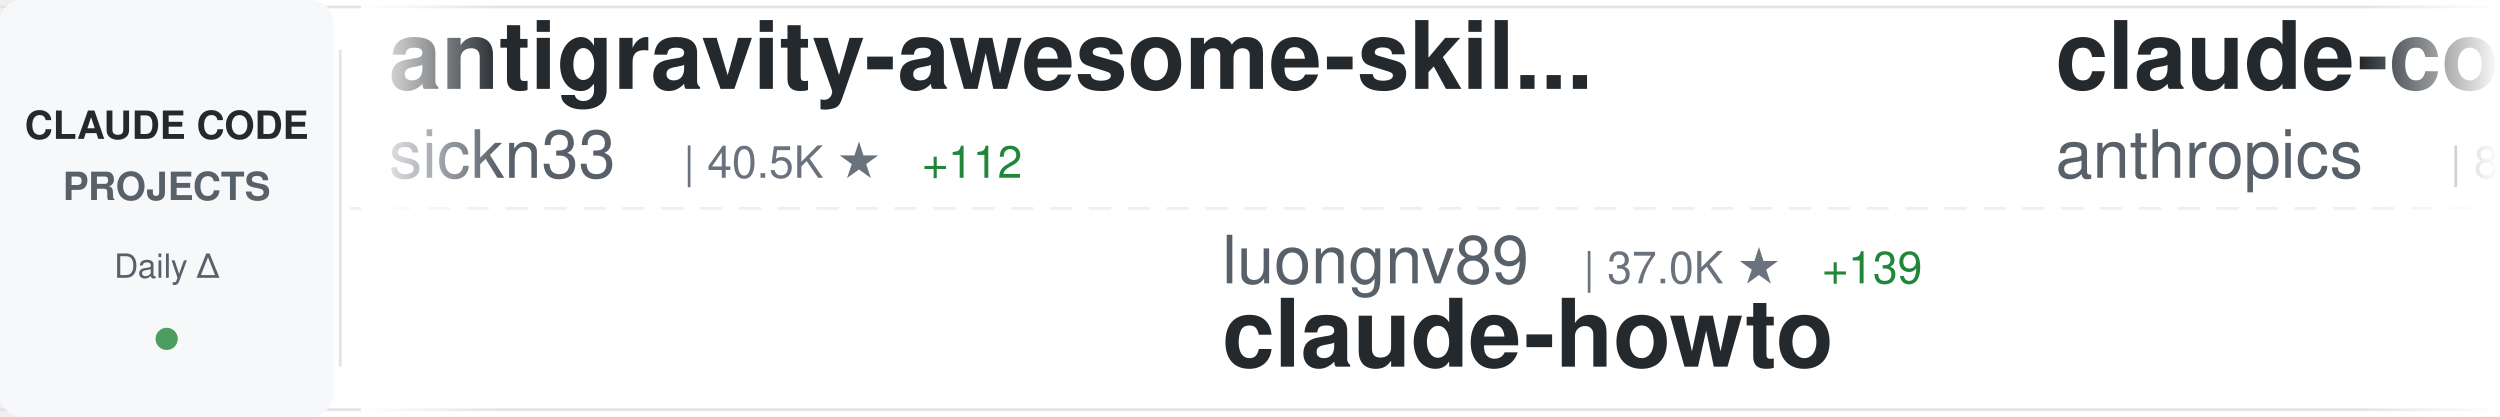
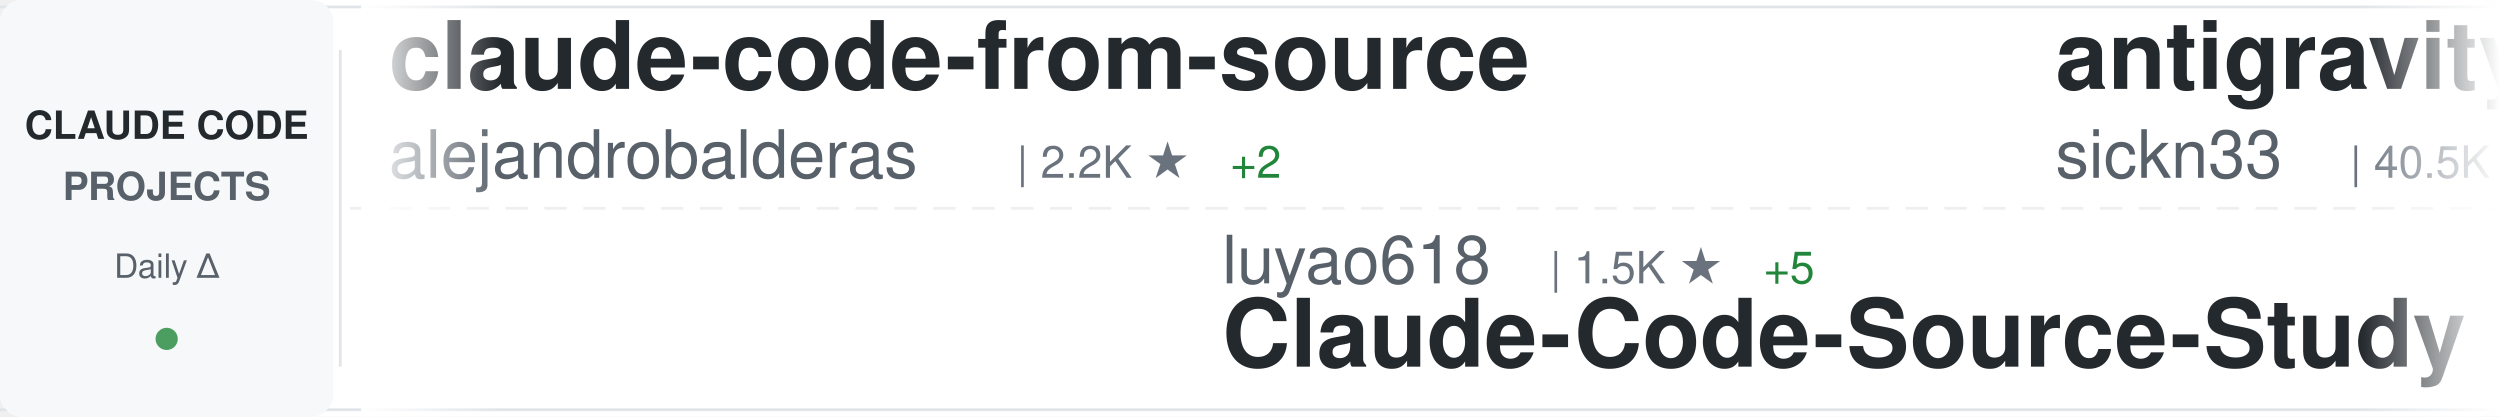
<svg xmlns="http://www.w3.org/2000/svg" width="900" height="150">
  <defs>
    <linearGradient id="awesomeLeftFade" x1="0%" y1="0%" x2="100%" y2="0%">
      <stop offset="0%" style="stop-color:#ffffff;stop-opacity:1" />
      <stop offset="100%" style="stop-color:#ffffff;stop-opacity:0" />
    </linearGradient>
    <linearGradient id="awesomeRightFade" x1="0%" y1="0%" x2="100%" y2="0%">
      <stop offset="0%" style="stop-color:#ffffff;stop-opacity:0" />
      <stop offset="100%" style="stop-color:#ffffff;stop-opacity:1" />
    </linearGradient>
  </defs>
  <rect width="900" height="150" fill="#ffffff" rx="8" />
  <rect x="0" y="2" width="900" height="1" fill="#e1e4e8" />
  <rect x="0" y="147" width="900" height="1" fill="#e1e4e8" />
  <line x1="0" y1="75" x2="900" y2="75" stroke="#e1e4e8" stroke-width="1" stroke-dasharray="8 6" opacity="0.6" />
  <rect x="0" y="0" width="120" height="150" fill="#f6f8fa" rx="8" />
  <text x="60" y="50" font-family="-apple-system, BlinkMacSystemFont, 'Segoe UI', Helvetica, Arial, sans-serif" font-size="14" font-weight="600" fill="#24292e" text-anchor="middle">CLAUDE CODE</text>
  <text x="60" y="72" font-family="-apple-system, BlinkMacSystemFont, 'Segoe UI', Helvetica, Arial, sans-serif" font-size="14" font-weight="600" fill="#586069" text-anchor="middle">PROJECTS</text>
  <text x="60" y="100" font-family="-apple-system, BlinkMacSystemFont, 'Segoe UI', Helvetica, Arial, sans-serif" font-size="12" font-weight="500" fill="#586069" text-anchor="middle">Daily Δ</text>
  <circle cx="60" cy="122" r="4" fill="#22863a" opacity="0.8" />
  <rect x="122" y="18" width="1" height="114" fill="#e1e4e8" />
  <clipPath id="awesomeTickerClip">
    <rect x="130" y="0" width="770" height="150" />
  </clipPath>
  <g clip-path="url(#awesomeTickerClip)">
    <g id="awesomeTickerItems">
      <animateTransform attributeName="transform" attributeType="XML" type="translate" from="0 0" to="-3000 0" dur="54s" repeatCount="indefinite" />
      <g transform="translate(0, 0)">
+         <text x="140" y="32" font-family="-apple-system, BlinkMacSystemFont, 'Segoe UI', Helvetica, Arial, sans-serif" font-size="34" font-weight="600" fill="#24292e">claude-code-from-source</text>
+         <text x="140" y="64" font-family="-apple-system, BlinkMacSystemFont, 'Segoe UI', Helvetica, Arial, sans-serif" font-size="24" font-weight="400" fill="#586069">alejandrobalderas</text>
+         <text x="366" y="64" font-family="-apple-system, BlinkMacSystemFont, 'Segoe UI', Helvetica, Arial, sans-serif" font-size="16" font-weight="500" fill="#6a737d">| 2.2K ★</text>
+         <text x="443" y="64" font-family="-apple-system, BlinkMacSystemFont, 'Segoe UI', Helvetica, Arial, sans-serif" font-size="16" font-weight="500" fill="#22863a"> +2</text>
+       </g>
+       <g transform="translate(300, 0)">
+         <text x="140" y="102" font-family="-apple-system, BlinkMacSystemFont, 'Segoe UI', Helvetica, Arial, sans-serif" font-size="24" font-weight="400" fill="#586069">luyao618</text>
+         <text x="258" y="102" font-family="-apple-system, BlinkMacSystemFont, 'Segoe UI', Helvetica, Arial, sans-serif" font-size="16" font-weight="500" fill="#6a737d">| 1.5K ★</text>
+         <text x="335" y="102" font-family="-apple-system, BlinkMacSystemFont, 'Segoe UI', Helvetica, Arial, sans-serif" font-size="16" font-weight="500" fill="#22863a"> +5</text>
+         <text x="140" y="132" font-family="-apple-system, BlinkMacSystemFont, 'Segoe UI', Helvetica, Arial, sans-serif" font-size="34" font-weight="600" fill="#24292e">Claude-Code-Source-Study</text>
+       </g>
+       <g transform="translate(600, 0)">
        <text x="140" y="32" font-family="-apple-system, BlinkMacSystemFont, 'Segoe UI', Helvetica, Arial, sans-serif" font-size="34" font-weight="600" fill="#24292e">antigravity-awesome-skil...</text>
        <text x="140" y="64" font-family="-apple-system, BlinkMacSystemFont, 'Segoe UI', Helvetica, Arial, sans-serif" font-size="24" font-weight="400" fill="#586069">sickn33</text>
        <text x="246" y="64" font-family="-apple-system, BlinkMacSystemFont, 'Segoe UI', Helvetica, Arial, sans-serif" font-size="16" font-weight="500" fill="#6a737d">| 40.5K ★</text>
-         <text x="332" y="64" font-family="-apple-system, BlinkMacSystemFont, 'Segoe UI', Helvetica, Arial, sans-serif" font-size="16" font-weight="500" fill="#22863a"> +112</text>
-       </g>
-       <g transform="translate(300, 0)">
-         <text x="140" y="102" font-family="-apple-system, BlinkMacSystemFont, 'Segoe UI', Helvetica, Arial, sans-serif" font-size="24" font-weight="400" fill="#586069">luongnv89</text>
-         <text x="270" y="102" font-family="-apple-system, BlinkMacSystemFont, 'Segoe UI', Helvetica, Arial, sans-serif" font-size="16" font-weight="500" fill="#6a737d">| 37.0K ★</text>
-         <text x="356" y="102" font-family="-apple-system, BlinkMacSystemFont, 'Segoe UI', Helvetica, Arial, sans-serif" font-size="16" font-weight="500" fill="#22863a"> +139</text>
-         <text x="140" y="132" font-family="-apple-system, BlinkMacSystemFont, 'Segoe UI', Helvetica, Arial, sans-serif" font-size="34" font-weight="600" fill="#24292e">claude-howto</text>
-       </g>
-       <g transform="translate(600, 0)">
-         <text x="140" y="32" font-family="-apple-system, BlinkMacSystemFont, 'Segoe UI', Helvetica, Arial, sans-serif" font-size="34" font-weight="600" fill="#24292e">claude-code-base-action</text>
-         <text x="140" y="64" font-family="-apple-system, BlinkMacSystemFont, 'Segoe UI', Helvetica, Arial, sans-serif" font-size="24" font-weight="400" fill="#586069">anthropics</text>
-         <text x="282" y="64" font-family="-apple-system, BlinkMacSystemFont, 'Segoe UI', Helvetica, Arial, sans-serif" font-size="16" font-weight="500" fill="#6a737d">| 871 ★</text>
-         <text x="350" y="64" font-family="-apple-system, BlinkMacSystemFont, 'Segoe UI', Helvetica, Arial, sans-serif" font-size="16" font-weight="500" fill="#22863a"> +1</text>
+         <text x="332" y="64" font-family="-apple-system, BlinkMacSystemFont, 'Segoe UI', Helvetica, Arial, sans-serif" font-size="16" font-weight="500" fill="#22863a"> +109</text>
      </g>
      <g transform="translate(900, 0)">
-         <text x="140" y="102" font-family="-apple-system, BlinkMacSystemFont, 'Segoe UI', Helvetica, Arial, sans-serif" font-size="24" font-weight="400" fill="#586069">oboard</text>
-         <text x="234" y="102" font-family="-apple-system, BlinkMacSystemFont, 'Segoe UI', Helvetica, Arial, sans-serif" font-size="16" font-weight="500" fill="#6a737d">| 3.2K ★</text>
-         <text x="311" y="102" font-family="-apple-system, BlinkMacSystemFont, 'Segoe UI', Helvetica, Arial, sans-serif" font-size="16" font-weight="500" fill="#22863a"> +1</text>
-         <text x="140" y="132" font-family="-apple-system, BlinkMacSystemFont, 'Segoe UI', Helvetica, Arial, sans-serif" font-size="34" font-weight="600" fill="#24292e">claude-code-rev</text>
+         <text x="140" y="102" font-family="-apple-system, BlinkMacSystemFont, 'Segoe UI', Helvetica, Arial, sans-serif" font-size="24" font-weight="400" fill="#586069">lst97</text>
+         <text x="222" y="102" font-family="-apple-system, BlinkMacSystemFont, 'Segoe UI', Helvetica, Arial, sans-serif" font-size="16" font-weight="500" fill="#6a737d">| 1.6K ★</text>
+         <text x="299" y="102" font-family="-apple-system, BlinkMacSystemFont, 'Segoe UI', Helvetica, Arial, sans-serif" font-size="16" font-weight="500" fill="#22863a"> +1</text>
+         <text x="140" y="132" font-family="-apple-system, BlinkMacSystemFont, 'Segoe UI', Helvetica, Arial, sans-serif" font-size="34" font-weight="600" fill="#24292e">claude-code-sub-agents</text>
      </g>
      <g transform="translate(1200, 0)">
-         <text x="140" y="32" font-family="-apple-system, BlinkMacSystemFont, 'Segoe UI', Helvetica, Arial, sans-serif" font-size="34" font-weight="600" fill="#24292e">claude-code-cli</text>
-         <text x="140" y="64" font-family="-apple-system, BlinkMacSystemFont, 'Segoe UI', Helvetica, Arial, sans-serif" font-size="24" font-weight="400" fill="#586069">huangserva</text>
-         <text x="282" y="64" font-family="-apple-system, BlinkMacSystemFont, 'Segoe UI', Helvetica, Arial, sans-serif" font-size="16" font-weight="500" fill="#6a737d">| 603 ★</text>
-         <text x="350" y="64" font-family="-apple-system, BlinkMacSystemFont, 'Segoe UI', Helvetica, Arial, sans-serif" font-size="16" font-weight="500" fill="#22863a"> +1</text>
+         <text x="140" y="32" font-family="-apple-system, BlinkMacSystemFont, 'Segoe UI', Helvetica, Arial, sans-serif" font-size="34" font-weight="600" fill="#24292e">claude-code-hub</text>
+         <text x="140" y="64" font-family="-apple-system, BlinkMacSystemFont, 'Segoe UI', Helvetica, Arial, sans-serif" font-size="24" font-weight="400" fill="#586069">ding113</text>
+         <text x="246" y="64" font-family="-apple-system, BlinkMacSystemFont, 'Segoe UI', Helvetica, Arial, sans-serif" font-size="16" font-weight="500" fill="#6a737d">| 3.1K ★</text>
+         <text x="323" y="64" font-family="-apple-system, BlinkMacSystemFont, 'Segoe UI', Helvetica, Arial, sans-serif" font-size="16" font-weight="500" fill="#22863a"> +6</text>
      </g>
      <g transform="translate(1500, 0)">
-         <text x="140" y="102" font-family="-apple-system, BlinkMacSystemFont, 'Segoe UI', Helvetica, Arial, sans-serif" font-size="24" font-weight="400" fill="#586069">Maciek-roboblog</text>
-         <text x="342" y="102" font-family="-apple-system, BlinkMacSystemFont, 'Segoe UI', Helvetica, Arial, sans-serif" font-size="16" font-weight="500" fill="#6a737d">| 8.2K ★</text>
-         <text x="419" y="102" font-family="-apple-system, BlinkMacSystemFont, 'Segoe UI', Helvetica, Arial, sans-serif" font-size="16" font-weight="500" fill="#22863a"> +9</text>
-         <text x="140" y="132" font-family="-apple-system, BlinkMacSystemFont, 'Segoe UI', Helvetica, Arial, sans-serif" font-size="34" font-weight="600" fill="#24292e">Claude-Code-Usage-Monito...</text>
+         <text x="140" y="102" font-family="-apple-system, BlinkMacSystemFont, 'Segoe UI', Helvetica, Arial, sans-serif" font-size="24" font-weight="400" fill="#586069">alirezarezvani</text>
+         <text x="330" y="102" font-family="-apple-system, BlinkMacSystemFont, 'Segoe UI', Helvetica, Arial, sans-serif" font-size="16" font-weight="500" fill="#6a737d">| 17.9K ★</text>
+         <text x="416" y="102" font-family="-apple-system, BlinkMacSystemFont, 'Segoe UI', Helvetica, Arial, sans-serif" font-size="16" font-weight="500" fill="#22863a"> +94</text>
+         <text x="140" y="132" font-family="-apple-system, BlinkMacSystemFont, 'Segoe UI', Helvetica, Arial, sans-serif" font-size="34" font-weight="600" fill="#24292e">claude-skills</text>
      </g>
      <g transform="translate(1800, 0)">
-         <text x="140" y="32" font-family="-apple-system, BlinkMacSystemFont, 'Segoe UI', Helvetica, Arial, sans-serif" font-size="34" font-weight="600" fill="#24292e">claude-code-telegram</text>
-         <text x="140" y="64" font-family="-apple-system, BlinkMacSystemFont, 'Segoe UI', Helvetica, Arial, sans-serif" font-size="24" font-weight="400" fill="#586069">RichardAtCT</text>
-         <text x="294" y="64" font-family="-apple-system, BlinkMacSystemFont, 'Segoe UI', Helvetica, Arial, sans-serif" font-size="16" font-weight="500" fill="#6a737d">| 2.7K ★</text>
-         <text x="371" y="64" font-family="-apple-system, BlinkMacSystemFont, 'Segoe UI', Helvetica, Arial, sans-serif" font-size="16" font-weight="500" fill="#22863a"> +2</text>
+         <text x="140" y="32" font-family="-apple-system, BlinkMacSystemFont, 'Segoe UI', Helvetica, Arial, sans-serif" font-size="34" font-weight="600" fill="#24292e">claude-code-router</text>
+         <text x="140" y="64" font-family="-apple-system, BlinkMacSystemFont, 'Segoe UI', Helvetica, Arial, sans-serif" font-size="24" font-weight="400" fill="#586069">musistudio</text>
+         <text x="282" y="64" font-family="-apple-system, BlinkMacSystemFont, 'Segoe UI', Helvetica, Arial, sans-serif" font-size="16" font-weight="500" fill="#6a737d">| 34.9K ★</text>
+         <text x="368" y="64" font-family="-apple-system, BlinkMacSystemFont, 'Segoe UI', Helvetica, Arial, sans-serif" font-size="16" font-weight="500" fill="#22863a"> +40</text>
      </g>
      <g transform="translate(2100, 0)">
-         <text x="140" y="102" font-family="-apple-system, BlinkMacSystemFont, 'Segoe UI', Helvetica, Arial, sans-serif" font-size="24" font-weight="400" fill="#586069">anthropics</text>
-         <text x="282" y="102" font-family="-apple-system, BlinkMacSystemFont, 'Segoe UI', Helvetica, Arial, sans-serif" font-size="16" font-weight="500" fill="#6a737d">| 149.9K ★</text>
-         <text x="377" y="102" font-family="-apple-system, BlinkMacSystemFont, 'Segoe UI', Helvetica, Arial, sans-serif" font-size="16" font-weight="500" fill="#22863a"> +457</text>
-         <text x="140" y="132" font-family="-apple-system, BlinkMacSystemFont, 'Segoe UI', Helvetica, Arial, sans-serif" font-size="34" font-weight="600" fill="#24292e">skills</text>
+         <text x="140" y="102" font-family="-apple-system, BlinkMacSystemFont, 'Segoe UI', Helvetica, Arial, sans-serif" font-size="24" font-weight="400" fill="#586069">wanshuiyin</text>
+         <text x="282" y="102" font-family="-apple-system, BlinkMacSystemFont, 'Segoe UI', Helvetica, Arial, sans-serif" font-size="16" font-weight="500" fill="#6a737d">| 12.0K ★</text>
+         <text x="368" y="102" font-family="-apple-system, BlinkMacSystemFont, 'Segoe UI', Helvetica, Arial, sans-serif" font-size="16" font-weight="500" fill="#22863a"> +42</text>
+         <text x="140" y="132" font-family="-apple-system, BlinkMacSystemFont, 'Segoe UI', Helvetica, Arial, sans-serif" font-size="34" font-weight="600" fill="#24292e">Auto-claude-code-researc...</text>
      </g>
      <g transform="translate(2400, 0)">
-         <text x="140" y="32" font-family="-apple-system, BlinkMacSystemFont, 'Segoe UI', Helvetica, Arial, sans-serif" font-size="34" font-weight="600" fill="#24292e">claude-code-spec-workflo...</text>
-         <text x="140" y="64" font-family="-apple-system, BlinkMacSystemFont, 'Segoe UI', Helvetica, Arial, sans-serif" font-size="24" font-weight="400" fill="#586069">Pimzino</text>
-         <text x="246" y="64" font-family="-apple-system, BlinkMacSystemFont, 'Segoe UI', Helvetica, Arial, sans-serif" font-size="16" font-weight="500" fill="#6a737d">| 3.8K ★</text>
+         <text x="140" y="32" font-family="-apple-system, BlinkMacSystemFont, 'Segoe UI', Helvetica, Arial, sans-serif" font-size="34" font-weight="600" fill="#24292e">ECC</text>
+         <text x="140" y="64" font-family="-apple-system, BlinkMacSystemFont, 'Segoe UI', Helvetica, Arial, sans-serif" font-size="24" font-weight="400" fill="#586069">affaan-m</text>
+         <text x="258" y="64" font-family="-apple-system, BlinkMacSystemFont, 'Segoe UI', Helvetica, Arial, sans-serif" font-size="16" font-weight="500" fill="#6a737d">| 214.2K ★</text>
+         <text x="353" y="64" font-family="-apple-system, BlinkMacSystemFont, 'Segoe UI', Helvetica, Arial, sans-serif" font-size="16" font-weight="500" fill="#22863a"> +857</text>
      </g>
      <g transform="translate(2700, 0)">
-         <text x="140" y="102" font-family="-apple-system, BlinkMacSystemFont, 'Segoe UI', Helvetica, Arial, sans-serif" font-size="24" font-weight="400" fill="#586069">musistudio</text>
-         <text x="282" y="102" font-family="-apple-system, BlinkMacSystemFont, 'Segoe UI', Helvetica, Arial, sans-serif" font-size="16" font-weight="500" fill="#6a737d">| 34.9K ★</text>
-         <text x="368" y="102" font-family="-apple-system, BlinkMacSystemFont, 'Segoe UI', Helvetica, Arial, sans-serif" font-size="16" font-weight="500" fill="#22863a"> +39</text>
-         <text x="140" y="132" font-family="-apple-system, BlinkMacSystemFont, 'Segoe UI', Helvetica, Arial, sans-serif" font-size="34" font-weight="600" fill="#24292e">claude-code-router</text>
+         <text x="140" y="102" font-family="-apple-system, BlinkMacSystemFont, 'Segoe UI', Helvetica, Arial, sans-serif" font-size="24" font-weight="400" fill="#586069">Windy3f3f3f3f</text>
+         <text x="318" y="102" font-family="-apple-system, BlinkMacSystemFont, 'Segoe UI', Helvetica, Arial, sans-serif" font-size="16" font-weight="500" fill="#6a737d">| 2.6K ★</text>
+         <text x="395" y="102" font-family="-apple-system, BlinkMacSystemFont, 'Segoe UI', Helvetica, Arial, sans-serif" font-size="16" font-weight="500" fill="#22863a"> +10</text>
+         <text x="140" y="132" font-family="-apple-system, BlinkMacSystemFont, 'Segoe UI', Helvetica, Arial, sans-serif" font-size="34" font-weight="600" fill="#24292e">how-claude-code-works</text>
      </g>
      <g transform="translate(3000, 0)">
+         <text x="140" y="32" font-family="-apple-system, BlinkMacSystemFont, 'Segoe UI', Helvetica, Arial, sans-serif" font-size="34" font-weight="600" fill="#24292e">claude-code-from-source</text>
+         <text x="140" y="64" font-family="-apple-system, BlinkMacSystemFont, 'Segoe UI', Helvetica, Arial, sans-serif" font-size="24" font-weight="400" fill="#586069">alejandrobalderas</text>
+         <text x="366" y="64" font-family="-apple-system, BlinkMacSystemFont, 'Segoe UI', Helvetica, Arial, sans-serif" font-size="16" font-weight="500" fill="#6a737d">| 2.2K ★</text>
+         <text x="443" y="64" font-family="-apple-system, BlinkMacSystemFont, 'Segoe UI', Helvetica, Arial, sans-serif" font-size="16" font-weight="500" fill="#22863a"> +2</text>
+       </g>
+       <g transform="translate(3300, 0)">
+         <text x="140" y="102" font-family="-apple-system, BlinkMacSystemFont, 'Segoe UI', Helvetica, Arial, sans-serif" font-size="24" font-weight="400" fill="#586069">luyao618</text>
+         <text x="258" y="102" font-family="-apple-system, BlinkMacSystemFont, 'Segoe UI', Helvetica, Arial, sans-serif" font-size="16" font-weight="500" fill="#6a737d">| 1.5K ★</text>
+         <text x="335" y="102" font-family="-apple-system, BlinkMacSystemFont, 'Segoe UI', Helvetica, Arial, sans-serif" font-size="16" font-weight="500" fill="#22863a"> +5</text>
+         <text x="140" y="132" font-family="-apple-system, BlinkMacSystemFont, 'Segoe UI', Helvetica, Arial, sans-serif" font-size="34" font-weight="600" fill="#24292e">Claude-Code-Source-Study</text>
+       </g>
+       <g transform="translate(3600, 0)">
        <text x="140" y="32" font-family="-apple-system, BlinkMacSystemFont, 'Segoe UI', Helvetica, Arial, sans-serif" font-size="34" font-weight="600" fill="#24292e">antigravity-awesome-skil...</text>
        <text x="140" y="64" font-family="-apple-system, BlinkMacSystemFont, 'Segoe UI', Helvetica, Arial, sans-serif" font-size="24" font-weight="400" fill="#586069">sickn33</text>
        <text x="246" y="64" font-family="-apple-system, BlinkMacSystemFont, 'Segoe UI', Helvetica, Arial, sans-serif" font-size="16" font-weight="500" fill="#6a737d">| 40.5K ★</text>
-         <text x="332" y="64" font-family="-apple-system, BlinkMacSystemFont, 'Segoe UI', Helvetica, Arial, sans-serif" font-size="16" font-weight="500" fill="#22863a"> +112</text>
-       </g>
-       <g transform="translate(3300, 0)">
-         <text x="140" y="102" font-family="-apple-system, BlinkMacSystemFont, 'Segoe UI', Helvetica, Arial, sans-serif" font-size="24" font-weight="400" fill="#586069">luongnv89</text>
-         <text x="270" y="102" font-family="-apple-system, BlinkMacSystemFont, 'Segoe UI', Helvetica, Arial, sans-serif" font-size="16" font-weight="500" fill="#6a737d">| 37.0K ★</text>
-         <text x="356" y="102" font-family="-apple-system, BlinkMacSystemFont, 'Segoe UI', Helvetica, Arial, sans-serif" font-size="16" font-weight="500" fill="#22863a"> +139</text>
-         <text x="140" y="132" font-family="-apple-system, BlinkMacSystemFont, 'Segoe UI', Helvetica, Arial, sans-serif" font-size="34" font-weight="600" fill="#24292e">claude-howto</text>
-       </g>
-       <g transform="translate(3600, 0)">
-         <text x="140" y="32" font-family="-apple-system, BlinkMacSystemFont, 'Segoe UI', Helvetica, Arial, sans-serif" font-size="34" font-weight="600" fill="#24292e">claude-code-base-action</text>
-         <text x="140" y="64" font-family="-apple-system, BlinkMacSystemFont, 'Segoe UI', Helvetica, Arial, sans-serif" font-size="24" font-weight="400" fill="#586069">anthropics</text>
-         <text x="282" y="64" font-family="-apple-system, BlinkMacSystemFont, 'Segoe UI', Helvetica, Arial, sans-serif" font-size="16" font-weight="500" fill="#6a737d">| 871 ★</text>
-         <text x="350" y="64" font-family="-apple-system, BlinkMacSystemFont, 'Segoe UI', Helvetica, Arial, sans-serif" font-size="16" font-weight="500" fill="#22863a"> +1</text>
+         <text x="332" y="64" font-family="-apple-system, BlinkMacSystemFont, 'Segoe UI', Helvetica, Arial, sans-serif" font-size="16" font-weight="500" fill="#22863a"> +109</text>
      </g>
      <g transform="translate(3900, 0)">
-         <text x="140" y="102" font-family="-apple-system, BlinkMacSystemFont, 'Segoe UI', Helvetica, Arial, sans-serif" font-size="24" font-weight="400" fill="#586069">oboard</text>
-         <text x="234" y="102" font-family="-apple-system, BlinkMacSystemFont, 'Segoe UI', Helvetica, Arial, sans-serif" font-size="16" font-weight="500" fill="#6a737d">| 3.2K ★</text>
-         <text x="311" y="102" font-family="-apple-system, BlinkMacSystemFont, 'Segoe UI', Helvetica, Arial, sans-serif" font-size="16" font-weight="500" fill="#22863a"> +1</text>
-         <text x="140" y="132" font-family="-apple-system, BlinkMacSystemFont, 'Segoe UI', Helvetica, Arial, sans-serif" font-size="34" font-weight="600" fill="#24292e">claude-code-rev</text>
+         <text x="140" y="102" font-family="-apple-system, BlinkMacSystemFont, 'Segoe UI', Helvetica, Arial, sans-serif" font-size="24" font-weight="400" fill="#586069">lst97</text>
+         <text x="222" y="102" font-family="-apple-system, BlinkMacSystemFont, 'Segoe UI', Helvetica, Arial, sans-serif" font-size="16" font-weight="500" fill="#6a737d">| 1.6K ★</text>
+         <text x="299" y="102" font-family="-apple-system, BlinkMacSystemFont, 'Segoe UI', Helvetica, Arial, sans-serif" font-size="16" font-weight="500" fill="#22863a"> +1</text>
+         <text x="140" y="132" font-family="-apple-system, BlinkMacSystemFont, 'Segoe UI', Helvetica, Arial, sans-serif" font-size="34" font-weight="600" fill="#24292e">claude-code-sub-agents</text>
      </g>
    </g>
  </g>
  <rect x="130" y="0" width="50" height="150" fill="url(#awesomeLeftFade)" />
  <rect x="850" y="0" width="50" height="150" fill="url(#awesomeRightFade)" />
</svg>
